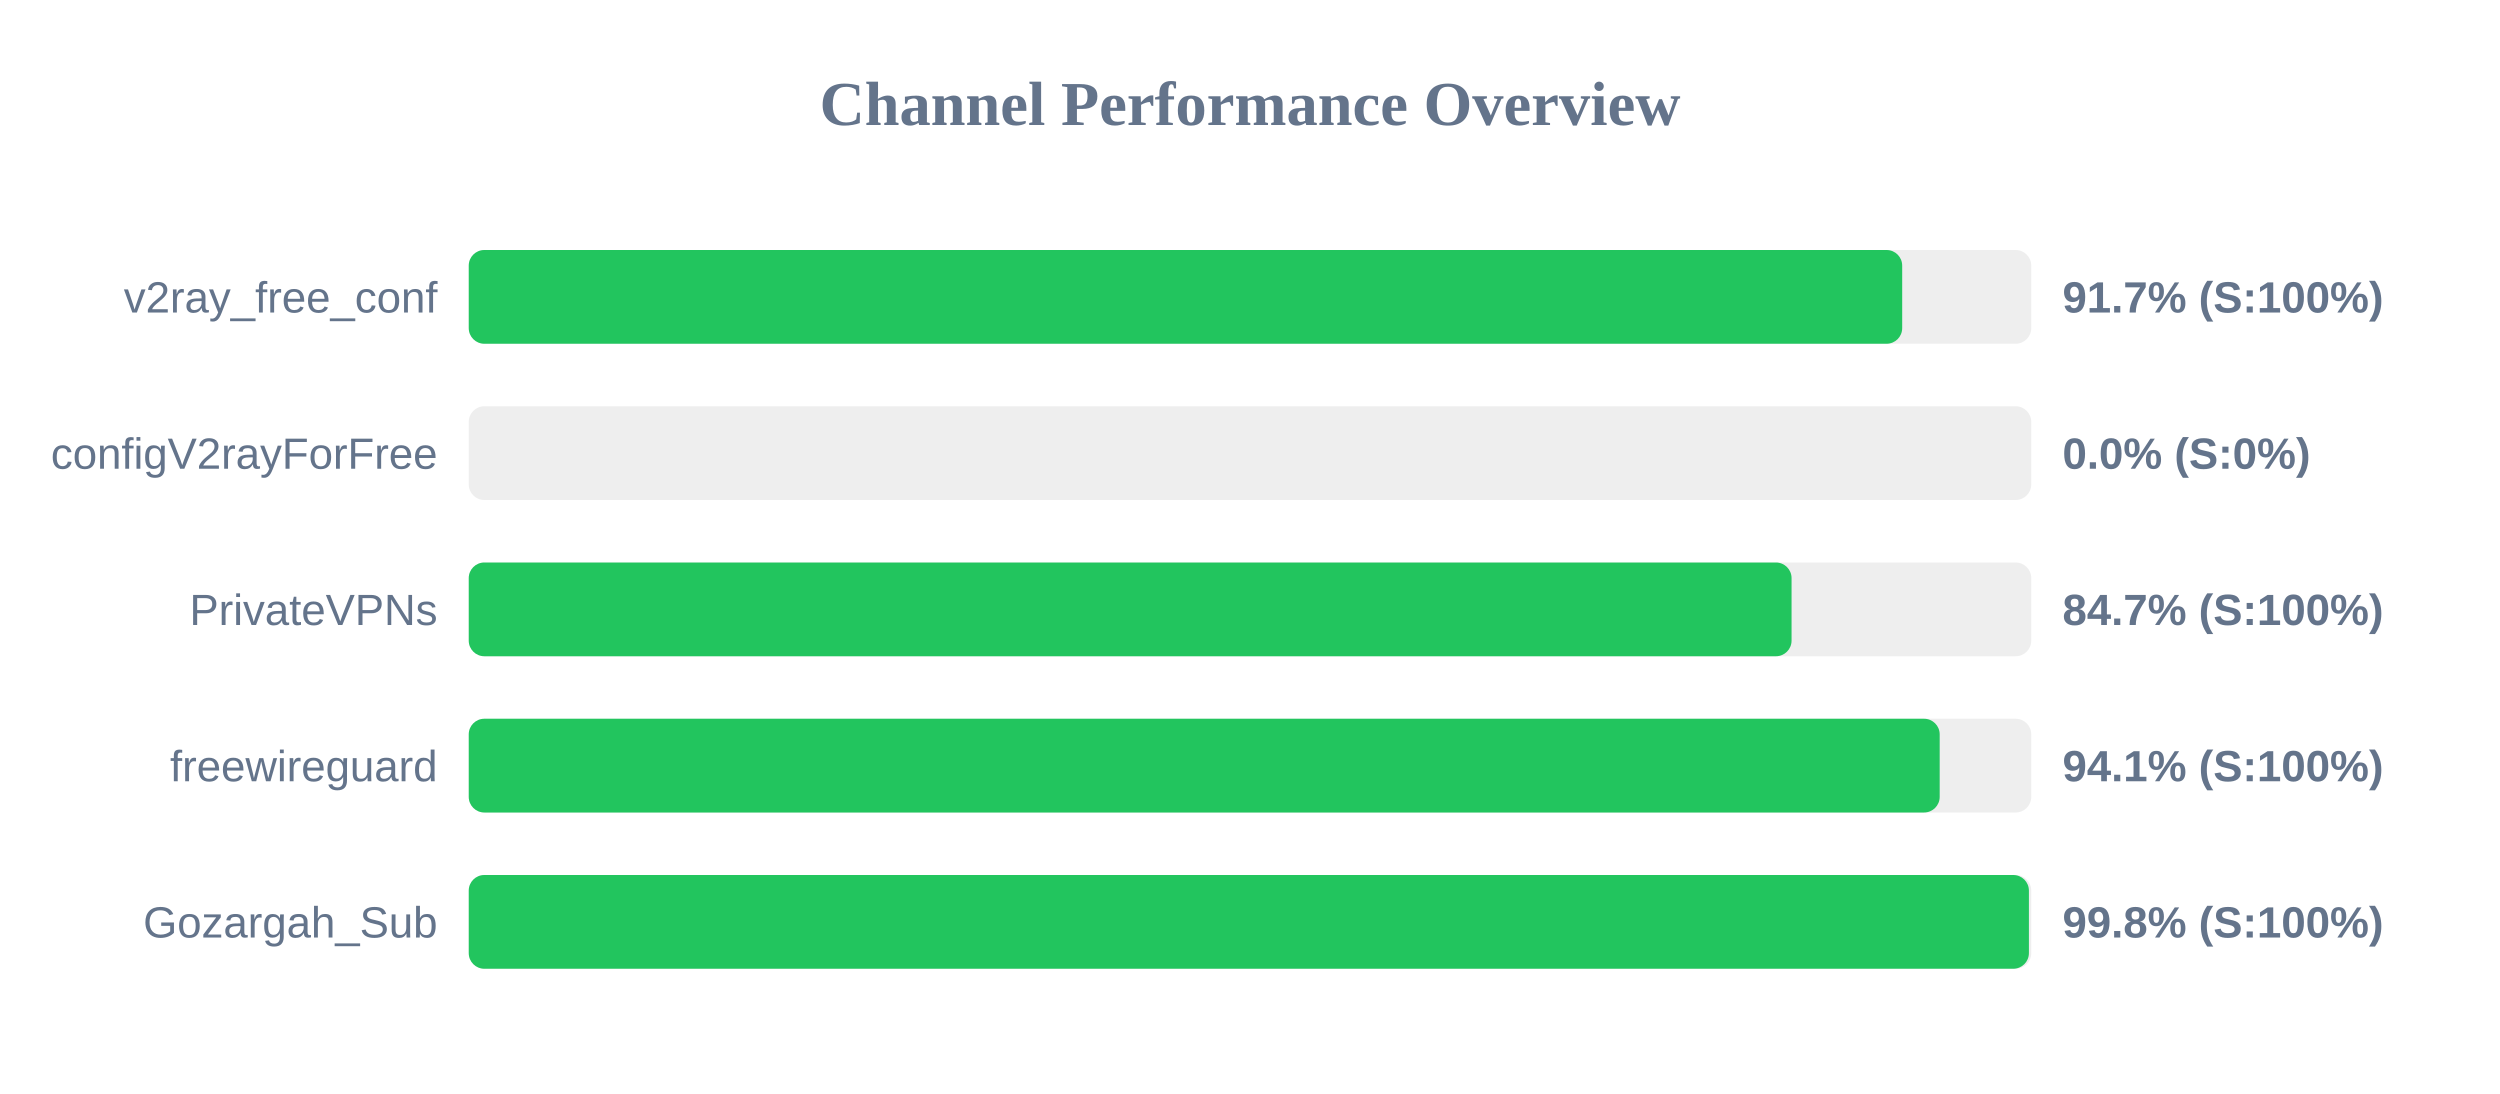
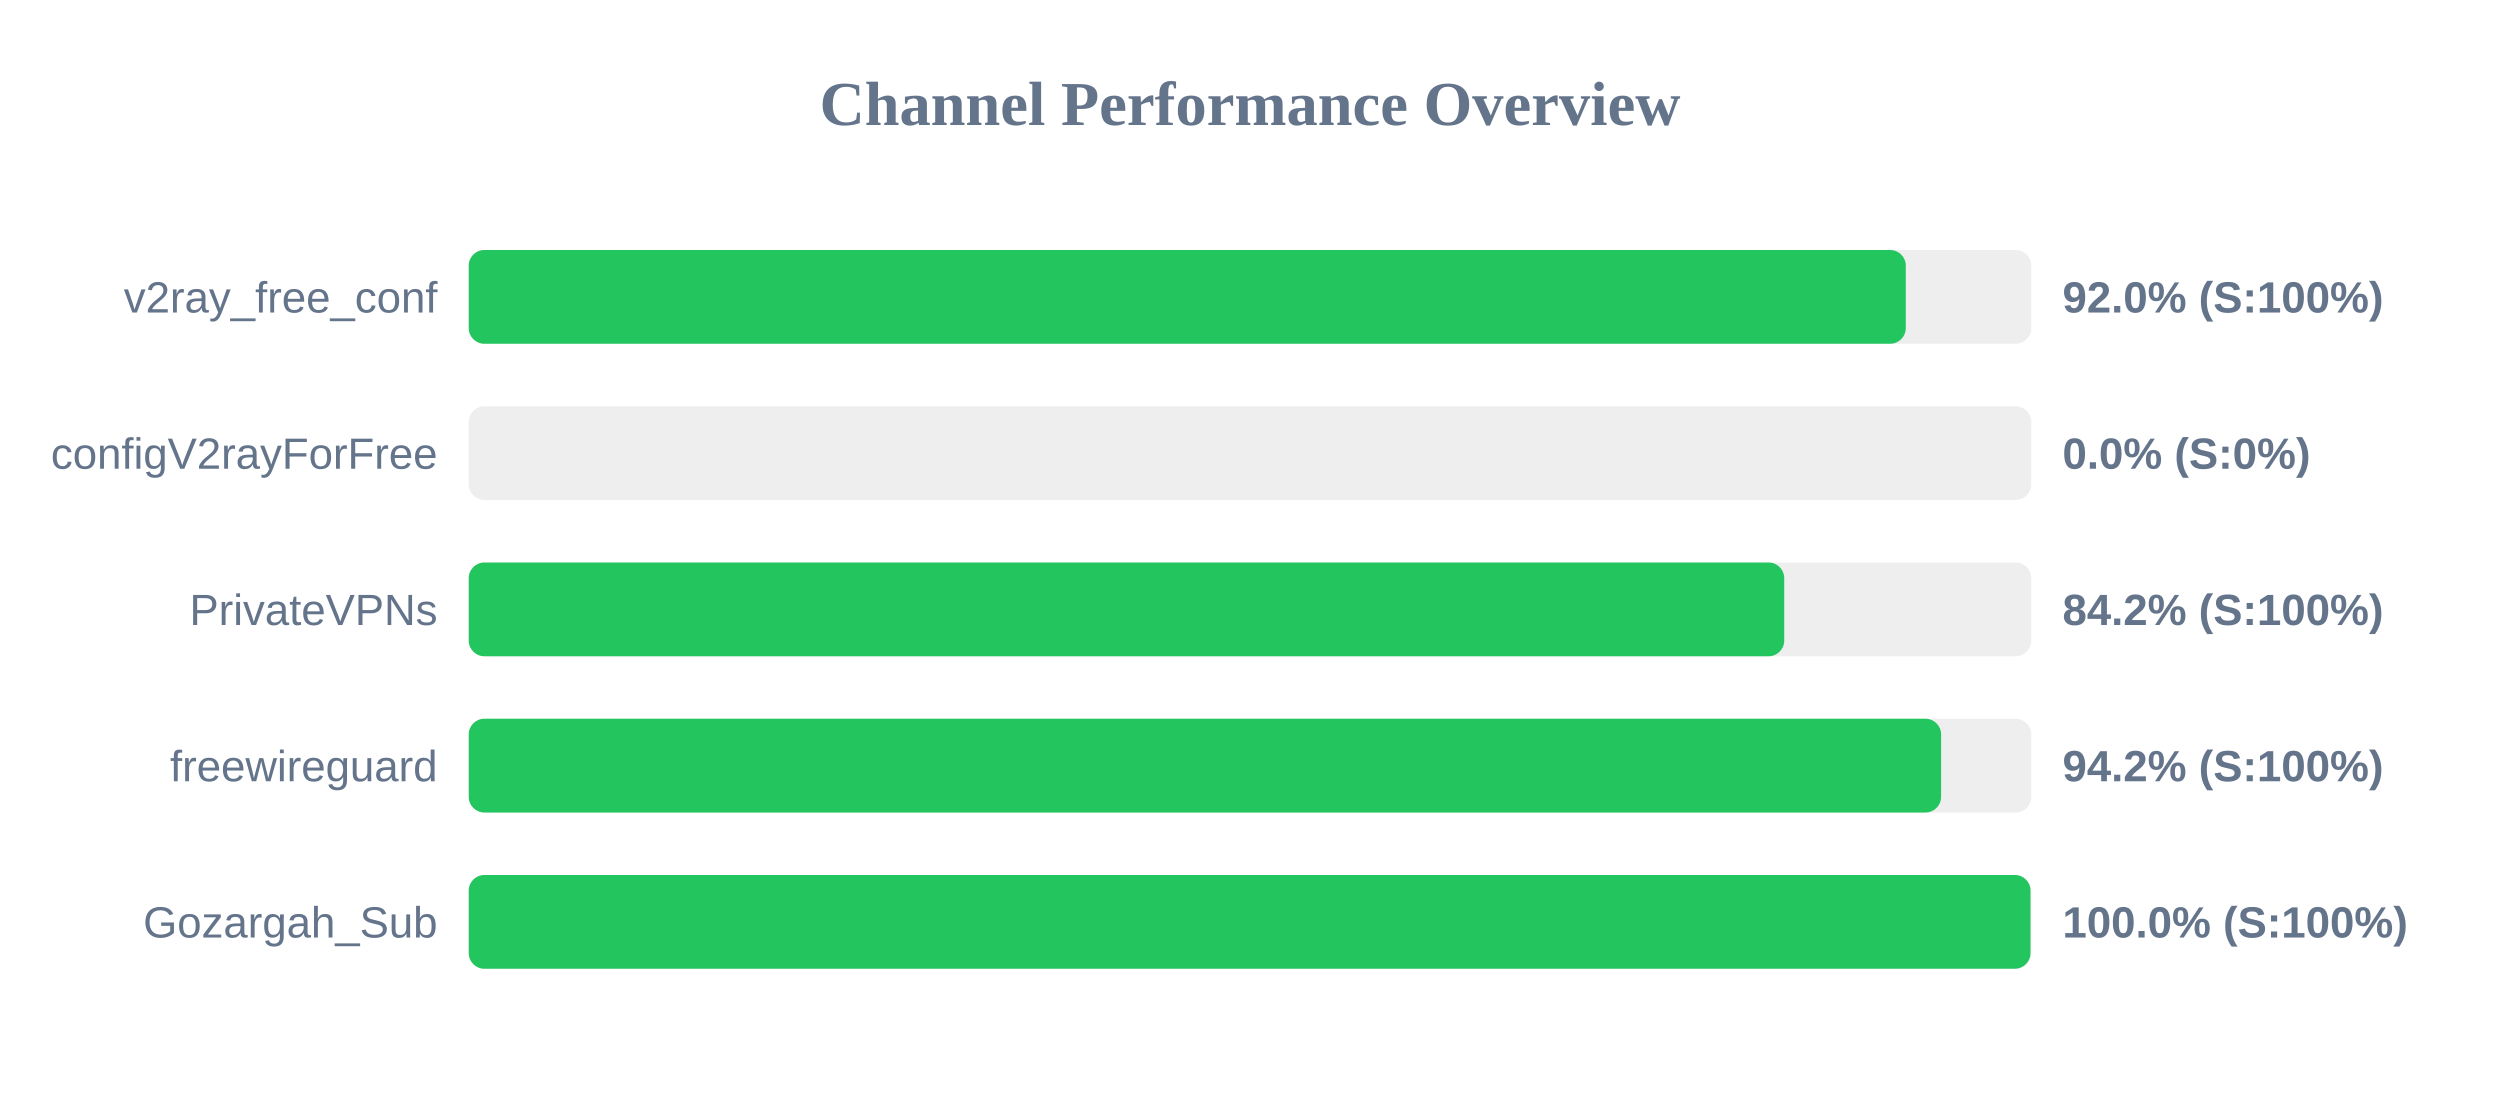
<svg xmlns="http://www.w3.org/2000/svg" width="800" height="350" version="1.1">
  <style>
        .row { font: 14px Arial; fill: #64748b; }
        .score { font: bold 14px Arial; fill: #64748b; }
    </style>
  <text x="400" y="40" text-anchor="middle" font-size="20px" font-weight="bold" fill="#64748b">Channel Performance Overview</text>
  <rect x="150" y="80" width="500" height="30" fill="#eee" rx="5" />
-   <rect x="150" y="80" width="458.7" height="30" fill="#22c55e" rx="5" />
+   <rect x="150" y="80" width="459.85" height="30" fill="#22c55e" rx="5" />
  <text x="140" y="100" text-anchor="end" class="row">v2ray_free_conf</text>
-   <text x="660" y="100" text-anchor="start" class="score">91.7% (S:100%)</text>
+   <text x="660" y="100" text-anchor="start" class="score">92.0% (S:100%)</text>
  <rect x="150" y="130" width="500" height="30" fill="#eee" rx="5" />
  <rect x="150" y="130" width="0.0" height="30" fill="#ef4444" rx="5" />
  <text x="140" y="150" text-anchor="end" class="row">configV2rayForFree</text>
  <text x="660" y="150" text-anchor="start" class="score">0.0% (S:0%)</text>
  <rect x="150" y="180" width="500" height="30" fill="#eee" rx="5" />
-   <rect x="150" y="180" width="423.3" height="30" fill="#22c55e" rx="5" />
+   <rect x="150" y="180" width="420.95" height="30" fill="#22c55e" rx="5" />
  <text x="140" y="200" text-anchor="end" class="row">PrivateVPNs</text>
-   <text x="660" y="200" text-anchor="start" class="score">84.7% (S:100%)</text>
+   <text x="660" y="200" text-anchor="start" class="score">84.2% (S:100%)</text>
  <rect x="150" y="230" width="500" height="30" fill="#eee" rx="5" />
-   <rect x="150" y="230" width="470.7" height="30" fill="#22c55e" rx="5" />
+   <rect x="150" y="230" width="471.15" height="30" fill="#22c55e" rx="5" />
  <text x="140" y="250" text-anchor="end" class="row">freewireguard</text>
-   <text x="660" y="250" text-anchor="start" class="score">94.1% (S:100%)</text>
+   <text x="660" y="250" text-anchor="start" class="score">94.2% (S:100%)</text>
  <rect x="150" y="280" width="500" height="30" fill="#eee" rx="5" />
-   <rect x="150" y="280" width="499.25" height="30" fill="#22c55e" rx="5" />
+   <rect x="150" y="280" width="499.75" height="30" fill="#22c55e" rx="5" />
  <text x="140" y="300" text-anchor="end" class="row">Gozargah_Sub</text>
-   <text x="660" y="300" text-anchor="start" class="score">99.8% (S:100%)</text>
+   <text x="660" y="300" text-anchor="start" class="score">100.0% (S:100%)</text>
</svg>
